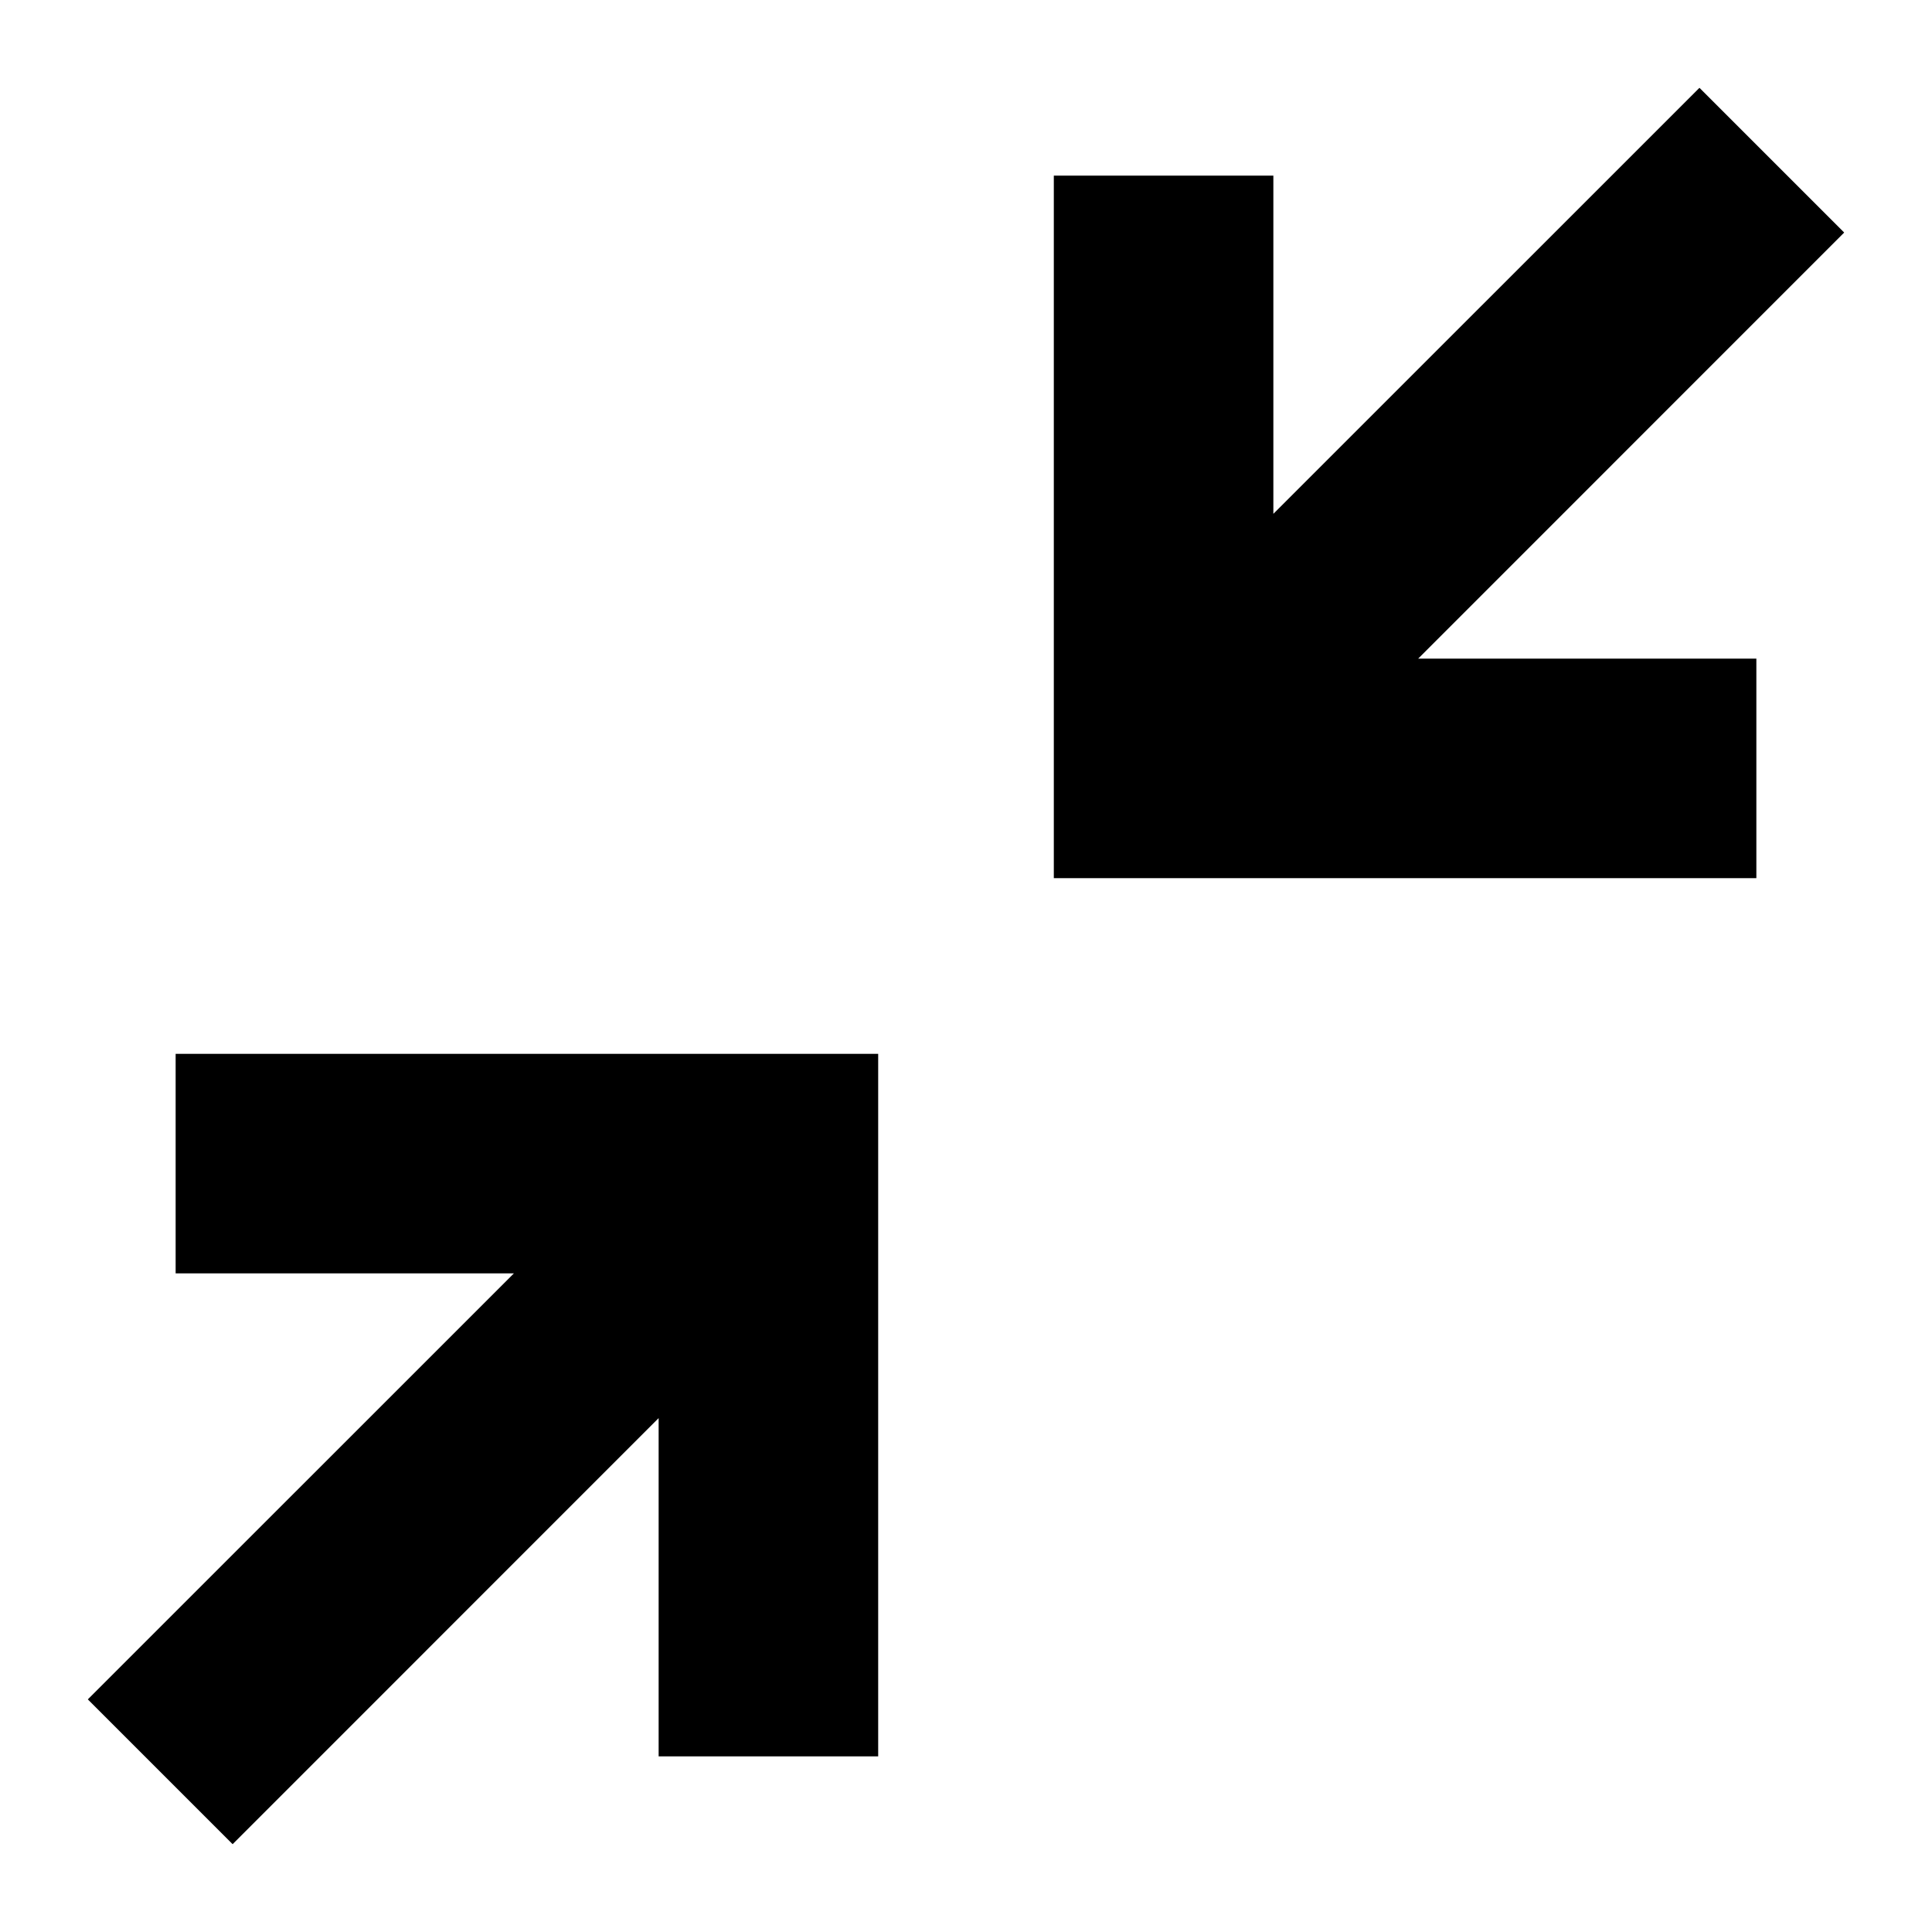
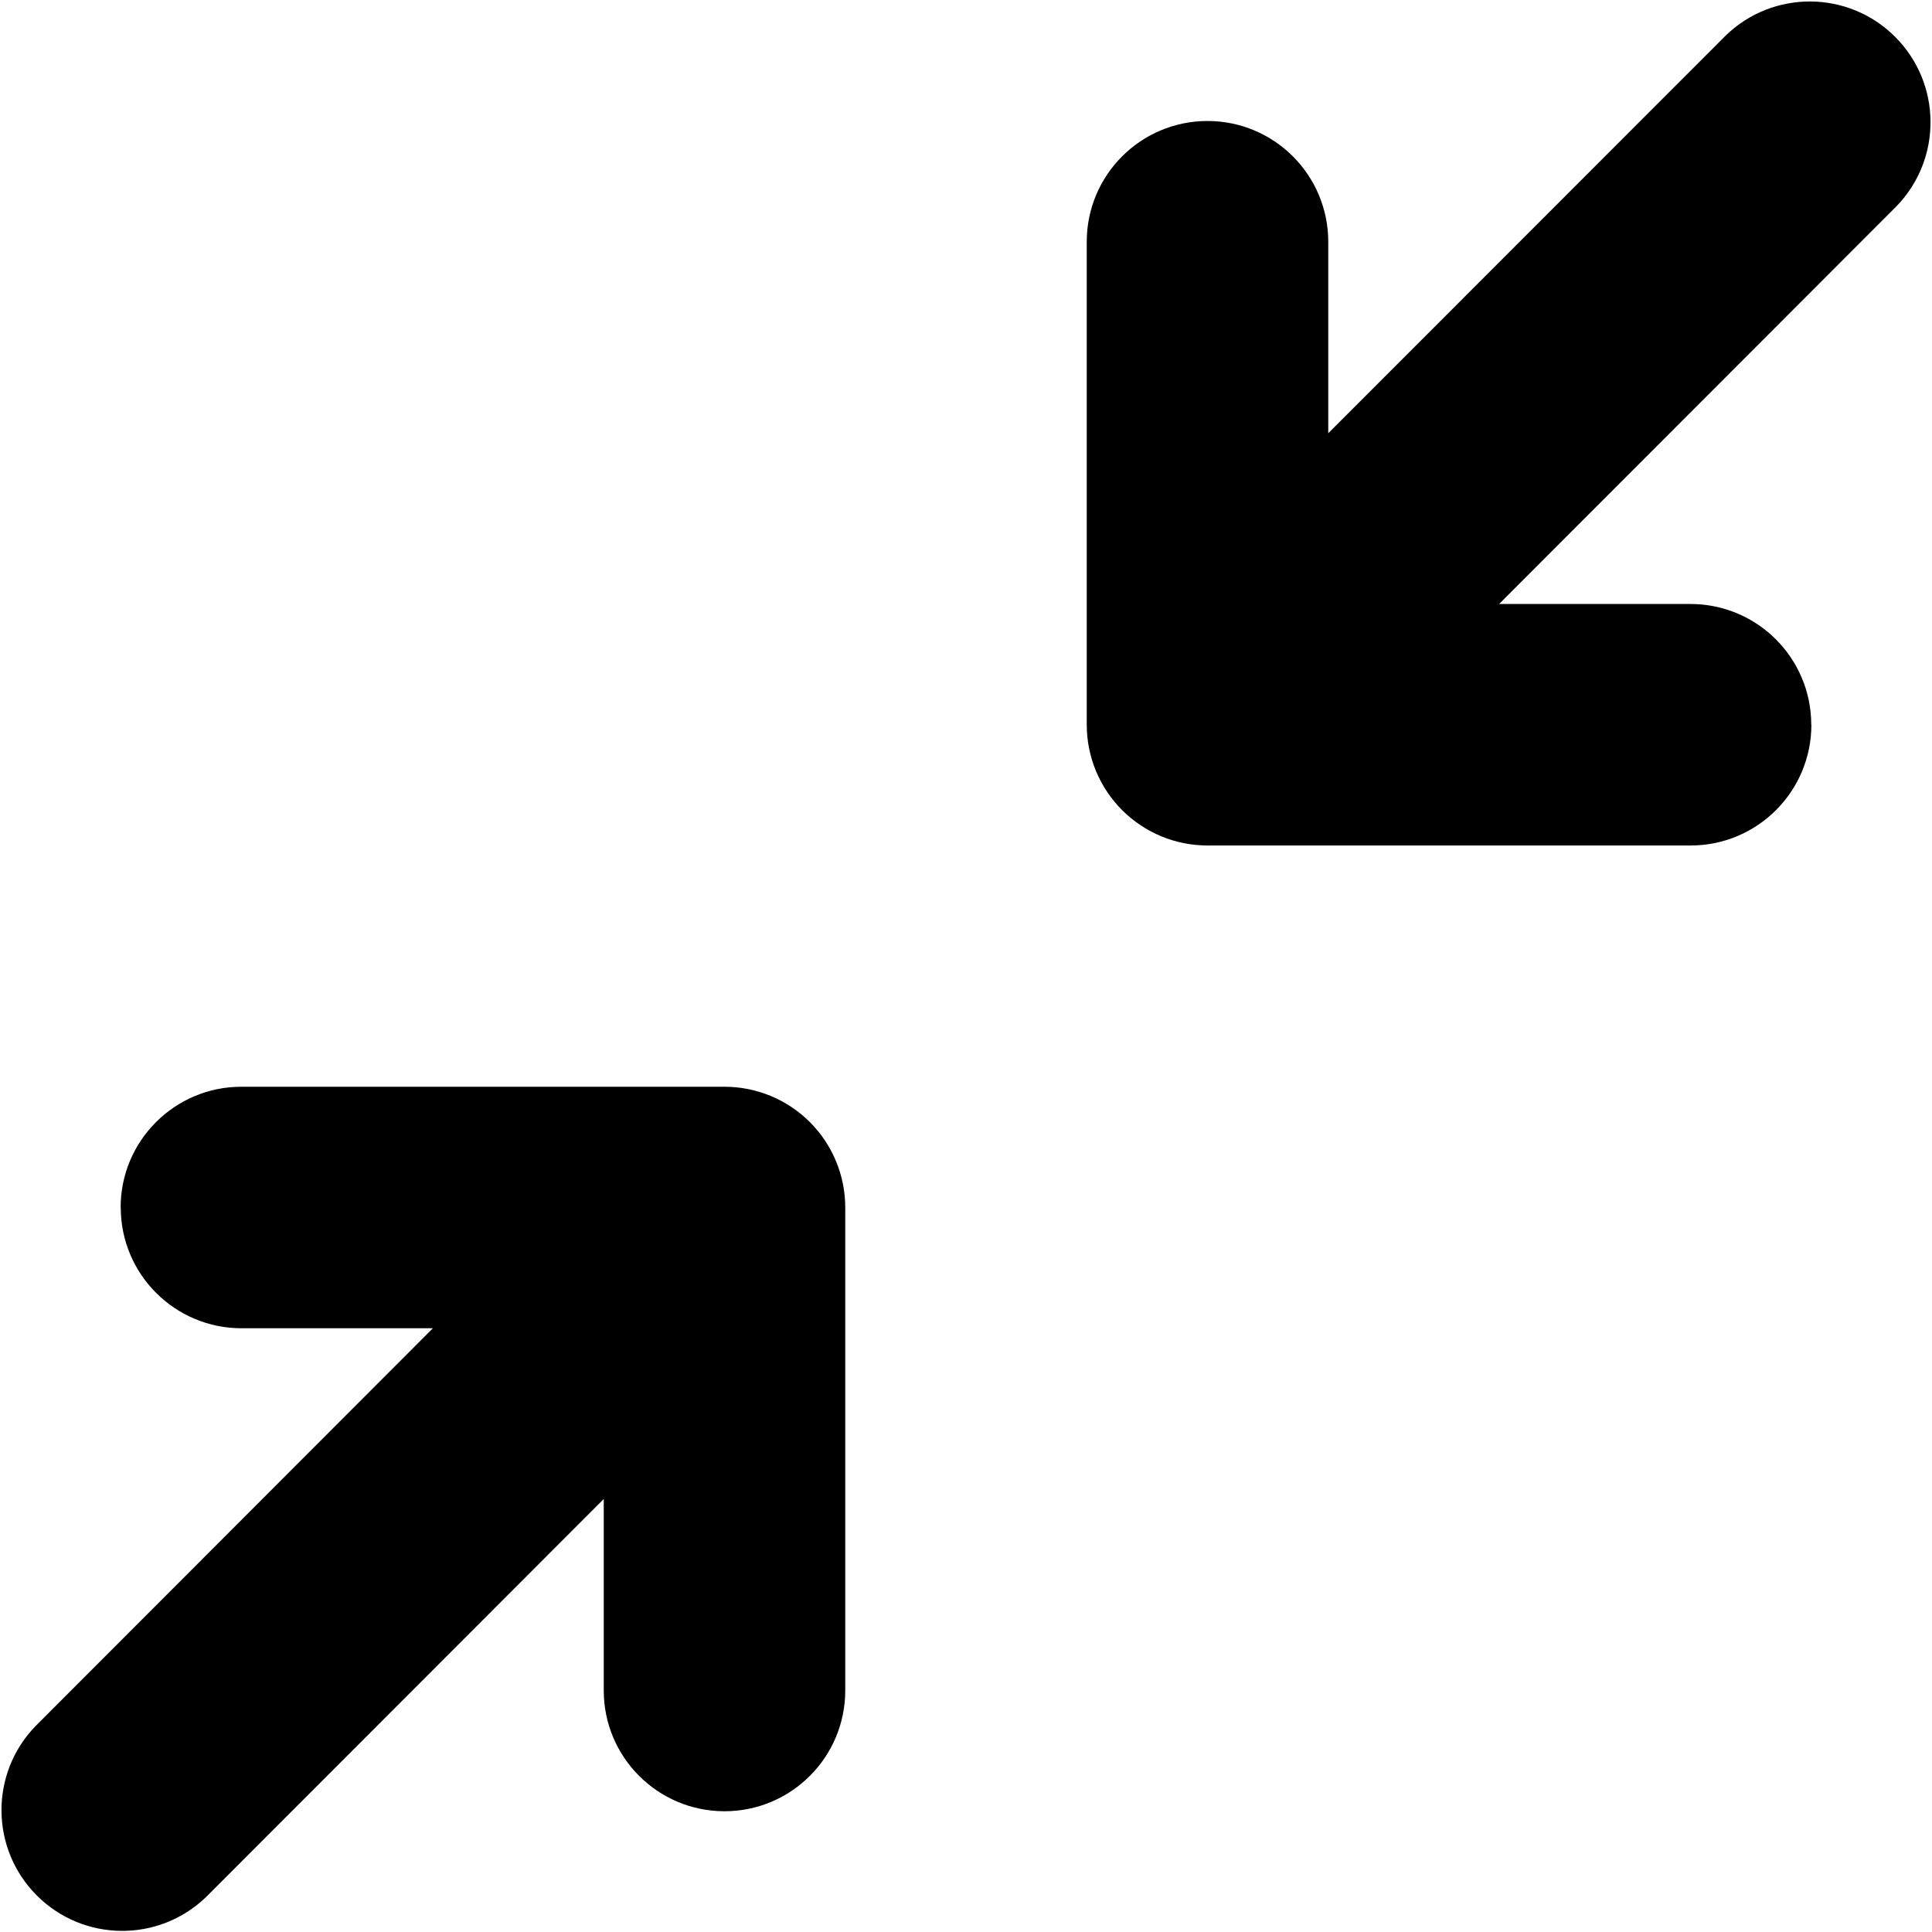
- <svg xmlns="http://www.w3.org/2000/svg" xlink="http://www.w3.org/1999/xlink" width="22" height="22" viewBox="0 0 22 22">
-   <path d="M19.352,1 L21,2.648 L16.149,7.5 L20,7.5 L20,10 L12,10 L12,2 L14.5,2 L14.5,5.851 L19.352,1 Z M2,12 L10,12 L10,20 L7.5,20 L7.5,16.148 L2.649,21 L1,19.351 L5.852,14.5 L2,14.5 L2,12 Z" />
+ <svg xmlns="http://www.w3.org/2000/svg" width="16" height="16" viewBox="0 0 16 16">
+   <path d="M15.001 6.002a1 1 0 0 1-1 1h-4a1 1 0 0 1-1.001-1v-4a1 1 0 0 1 2 0v1.586L14.293.293a1 1 0 0 1 1.414 1.414l-3.292 3.295H14a1 1 0 0 1 1 1ZM.999 10a1 1 0 0 1 1-1h4A1 1 0 0 1 7 10v4a1 1 0 0 1-2 0v-1.586L1.707 15.71a1 1 0 0 1-1.414-1.414L3.585 11H2a1 1 0 0 1-1-1Z" />
</svg>
